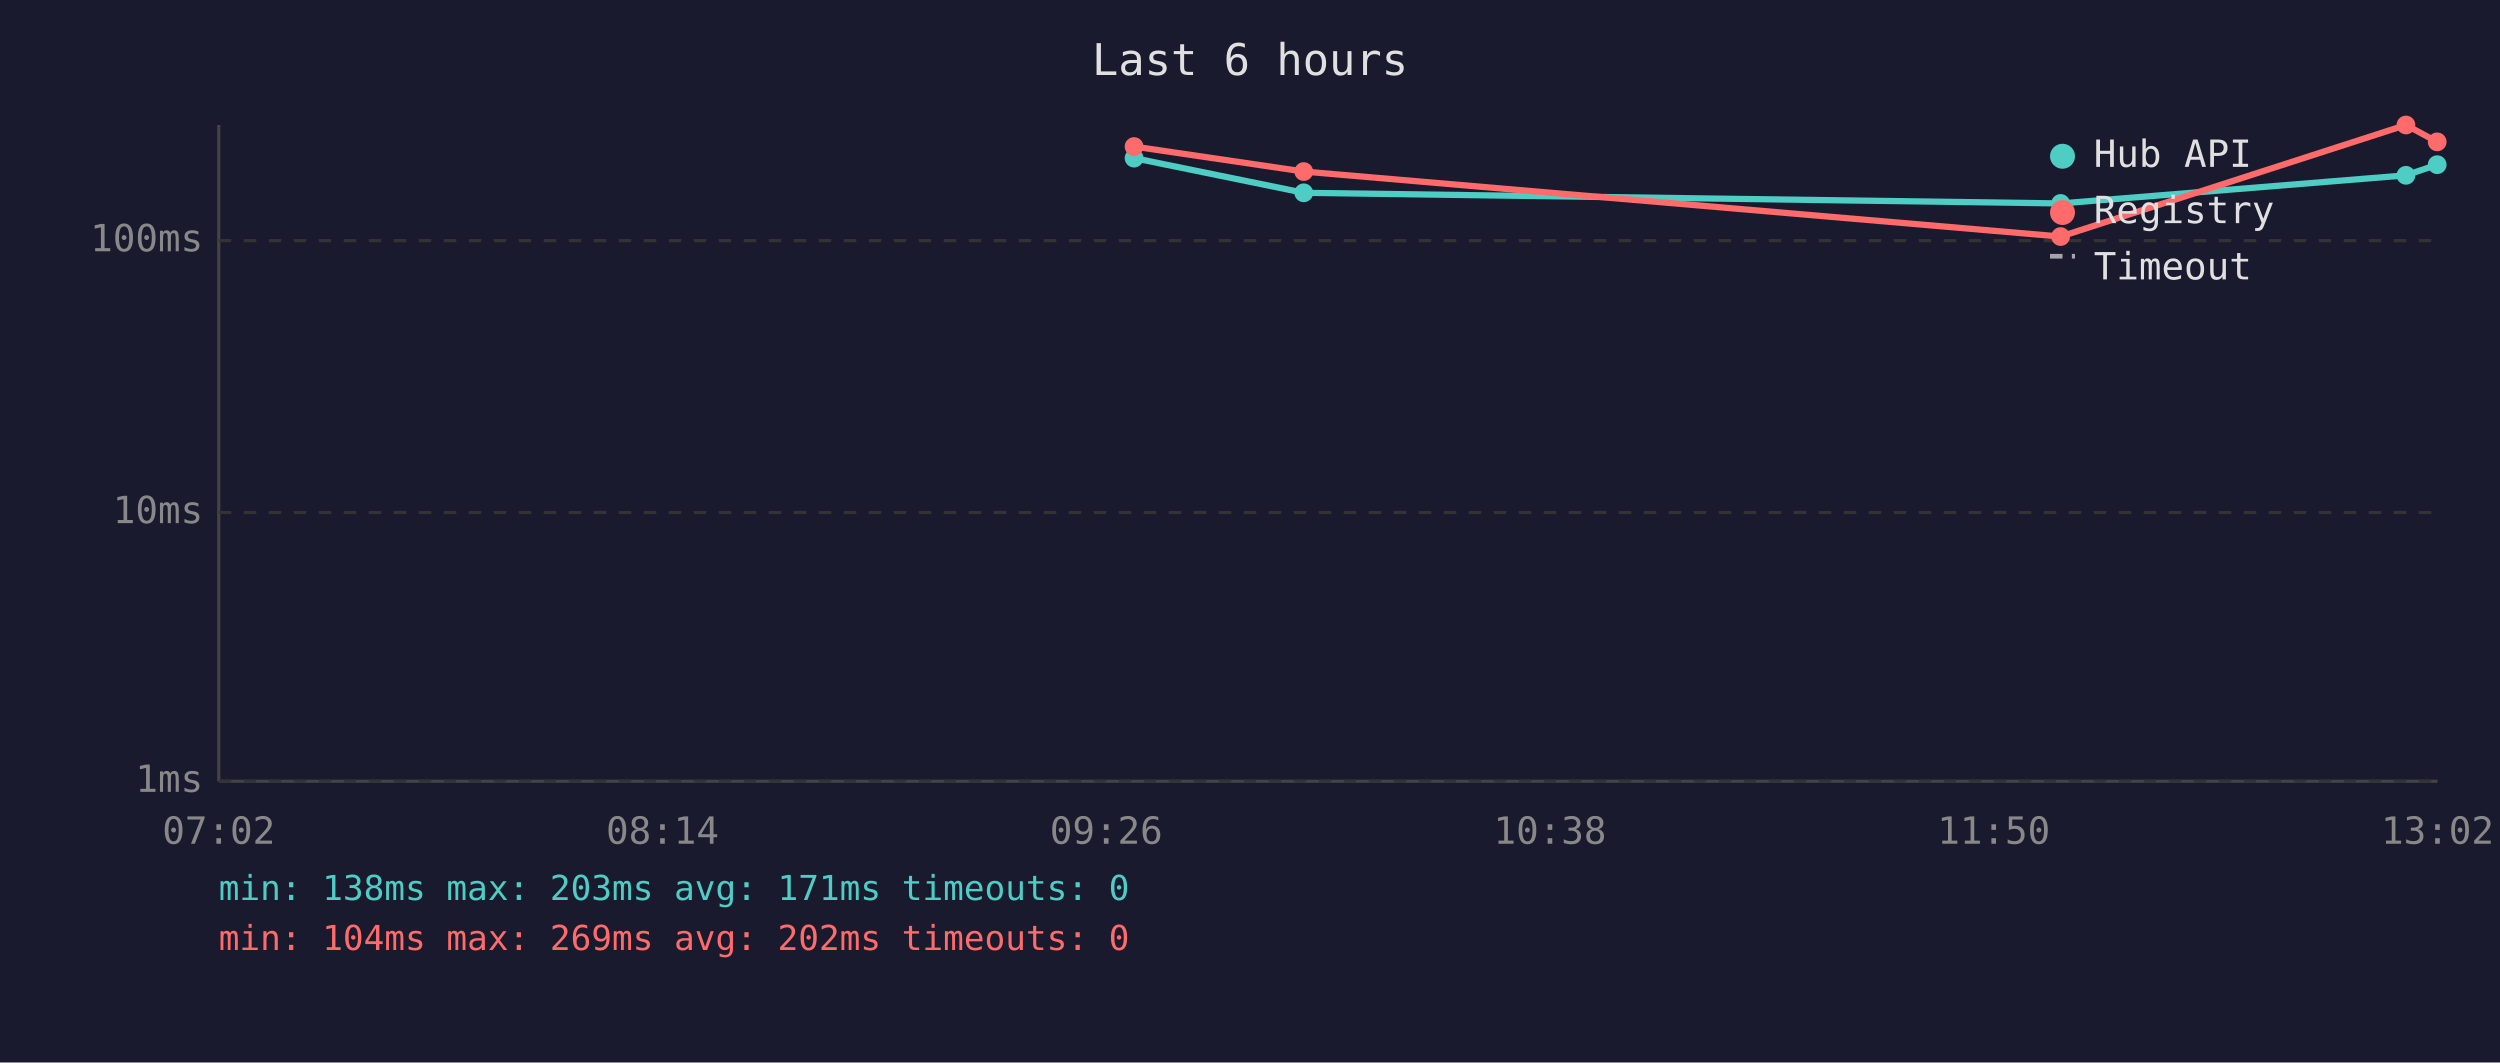
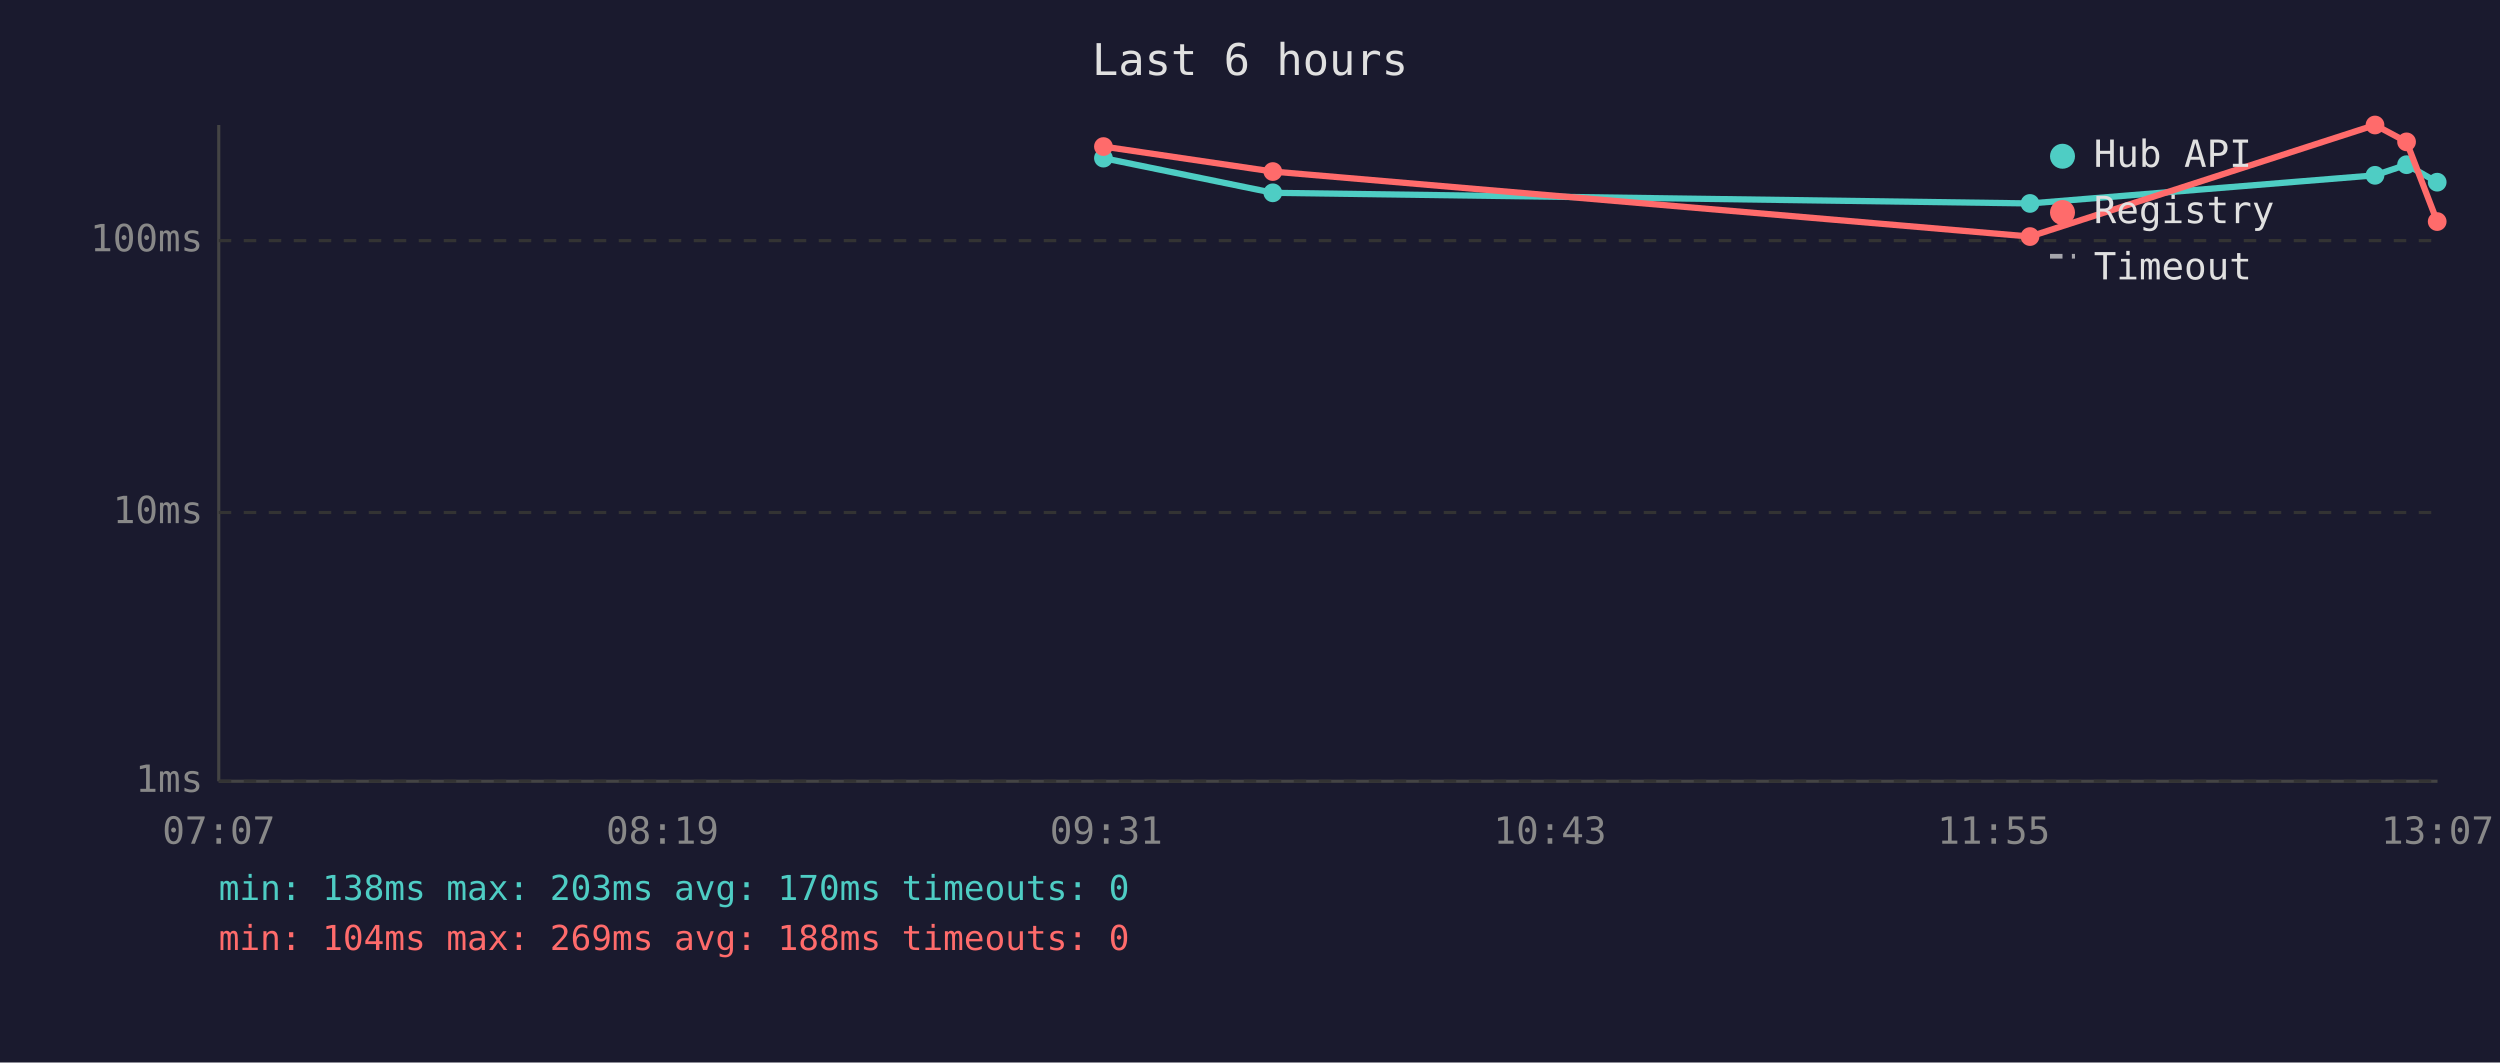
<svg xmlns="http://www.w3.org/2000/svg" viewBox="0 0 800 340" font-family="monospace" font-size="12">
  <rect width="800" height="340" fill="#1a1a2e" />
  <text x="400" y="24" fill="#e0e0e0" font-size="14" text-anchor="middle">Last 6 hours</text>
  <line x1="70" y1="40" x2="70" y2="250" stroke="#444" stroke-width="1" />
  <line x1="70" y1="250" x2="780" y2="250" stroke="#444" stroke-width="1" />
  <line x1="70" y1="250" x2="780" y2="250" stroke="#333" stroke-width="1" stroke-dasharray="4" />
  <text x="65" y="250" fill="#888" text-anchor="end" dominant-baseline="middle">1ms</text>
  <line x1="70" y1="164" x2="780" y2="164" stroke="#333" stroke-width="1" stroke-dasharray="4" />
  <text x="65" y="164" fill="#888" text-anchor="end" dominant-baseline="middle">10ms</text>
  <line x1="70" y1="77" x2="780" y2="77" stroke="#333" stroke-width="1" stroke-dasharray="4" />
  <text x="65" y="77" fill="#888" text-anchor="end" dominant-baseline="middle">100ms</text>
-   <text x="70" y="270" fill="#888" text-anchor="middle">07:02</text>
-   <text x="212" y="270" fill="#888" text-anchor="middle">08:14</text>
-   <text x="354" y="270" fill="#888" text-anchor="middle">09:26</text>
-   <text x="496" y="270" fill="#888" text-anchor="middle">10:38</text>
-   <text x="638" y="270" fill="#888" text-anchor="middle">11:50</text>
-   <text x="780" y="270" fill="#888" text-anchor="middle">13:02</text>
-   <polyline points="362.9,50.6 417.2,61.7 659.4,65.1 769.9,56.1 779.9,52.7" fill="none" stroke="#4ecdc4" stroke-width="2" opacity="1" />
-   <circle cx="362.9" cy="50.6" r="3" fill="#4ecdc4" />
-   <circle cx="417.2" cy="61.7" r="3" fill="#4ecdc4" />
-   <circle cx="659.4" cy="65.1" r="3" fill="#4ecdc4" />
-   <circle cx="769.9" cy="56.1" r="3" fill="#4ecdc4" />
-   <circle cx="779.9" cy="52.7" r="3" fill="#4ecdc4" />
-   <polyline points="362.9,46.9 417.2,54.9 659.4,75.7 769.9,40.0 779.9,45.4" fill="none" stroke="#ff6b6b" stroke-width="2" opacity="1" />
-   <circle cx="362.9" cy="46.9" r="3" fill="#ff6b6b" />
-   <circle cx="417.2" cy="54.9" r="3" fill="#ff6b6b" />
-   <circle cx="659.4" cy="75.7" r="3" fill="#ff6b6b" />
-   <circle cx="769.9" cy="40.0" r="3" fill="#ff6b6b" />
-   <circle cx="779.9" cy="45.4" r="3" fill="#ff6b6b" />
+   <text x="70" y="270" fill="#888" text-anchor="middle">07:07</text>
+   <text x="212" y="270" fill="#888" text-anchor="middle">08:19</text>
+   <text x="354" y="270" fill="#888" text-anchor="middle">09:31</text>
+   <text x="496" y="270" fill="#888" text-anchor="middle">10:43</text>
+   <text x="638" y="270" fill="#888" text-anchor="middle">11:55</text>
+   <text x="780" y="270" fill="#888" text-anchor="middle">13:07</text>
+   <polyline points="353.1,50.6 407.3,61.7 649.6,65.1 760.0,56.1 770.1,52.7 779.9,58.3" fill="none" stroke="#4ecdc4" stroke-width="2" opacity="1" />
+   <circle cx="353.1" cy="50.6" r="3" fill="#4ecdc4" />
+   <circle cx="407.3" cy="61.7" r="3" fill="#4ecdc4" />
+   <circle cx="649.6" cy="65.1" r="3" fill="#4ecdc4" />
+   <circle cx="760.0" cy="56.1" r="3" fill="#4ecdc4" />
+   <circle cx="770.1" cy="52.7" r="3" fill="#4ecdc4" />
+   <circle cx="779.9" cy="58.3" r="3" fill="#4ecdc4" />
+   <polyline points="353.1,46.9 407.3,54.9 649.6,75.7 760.0,40.0 770.1,45.4 779.9,70.9" fill="none" stroke="#ff6b6b" stroke-width="2" opacity="1" />
+   <circle cx="353.1" cy="46.9" r="3" fill="#ff6b6b" />
+   <circle cx="407.3" cy="54.9" r="3" fill="#ff6b6b" />
+   <circle cx="649.6" cy="75.7" r="3" fill="#ff6b6b" />
+   <circle cx="760.0" cy="40.0" r="3" fill="#ff6b6b" />
+   <circle cx="770.1" cy="45.4" r="3" fill="#ff6b6b" />
+   <circle cx="779.9" cy="70.9" r="3" fill="#ff6b6b" />
  <circle cx="660" cy="50" r="4" fill="#4ecdc4" />
  <text x="670" y="50" fill="#e0e0e0" dominant-baseline="middle">Hub API</text>
  <circle cx="660" cy="68" r="4" fill="#ff6b6b" />
  <text x="670" y="68" fill="#e0e0e0" dominant-baseline="middle">Registry</text>
  <line x1="656" y1="82" x2="664" y2="82" stroke="#e0e0e0" stroke-width="1.5" stroke-dasharray="4,3" opacity="0.7" />
  <text x="670" y="86" fill="#e0e0e0" dominant-baseline="middle">Timeout</text>
-   <text x="70" y="288" fill="#4ecdc4" font-size="11">min: 138ms  max: 203ms  avg: 171ms  timeouts: 0</text>
-   <text x="70" y="304" fill="#ff6b6b" font-size="11">min: 104ms  max: 269ms  avg: 202ms  timeouts: 0</text>
+   <text x="70" y="288" fill="#4ecdc4" font-size="11">min: 138ms  max: 203ms  avg: 170ms  timeouts: 0</text>
+   <text x="70" y="304" fill="#ff6b6b" font-size="11">min: 104ms  max: 269ms  avg: 188ms  timeouts: 0</text>
</svg>
